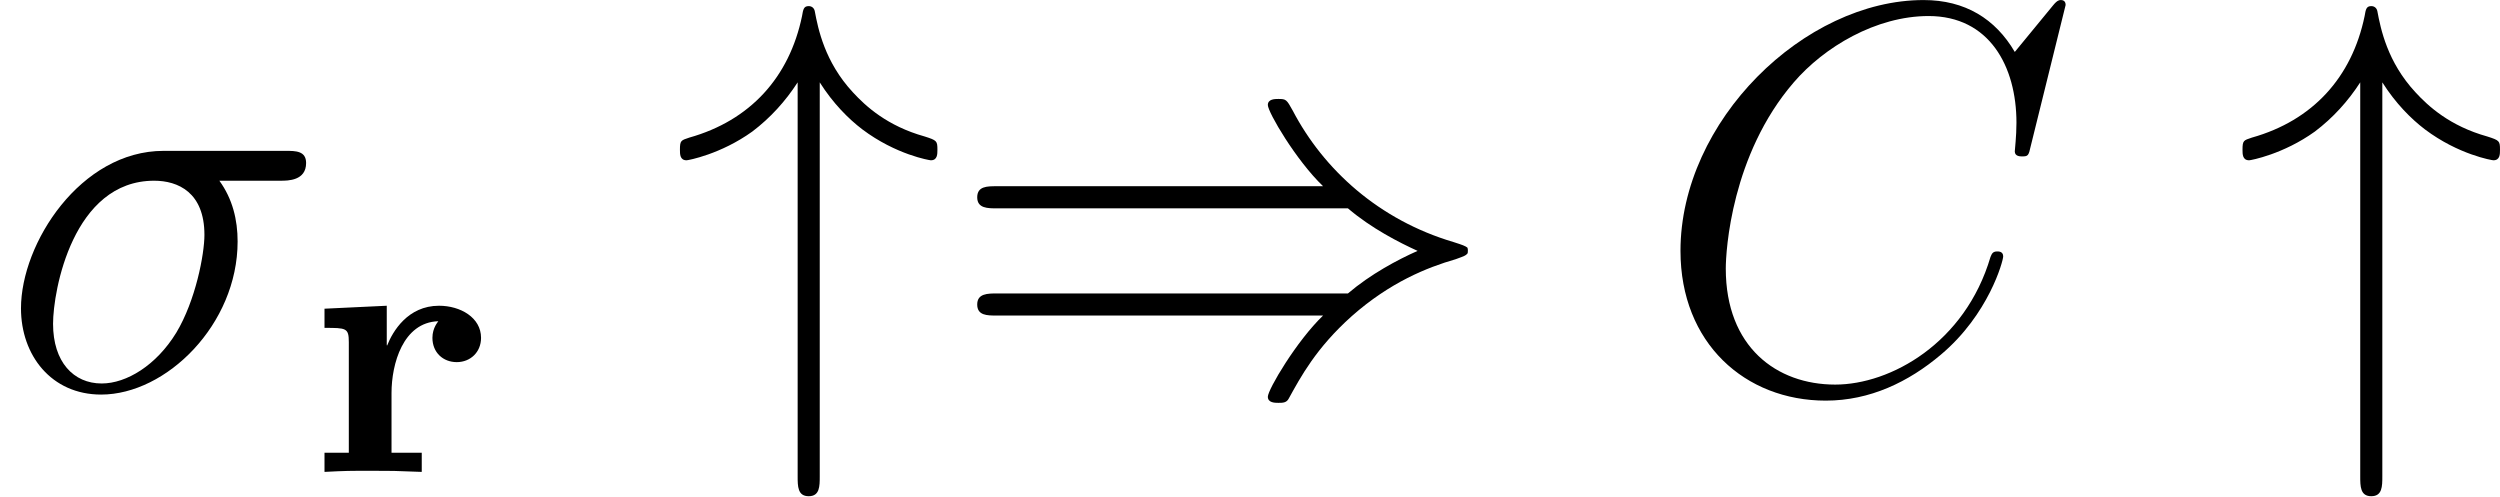
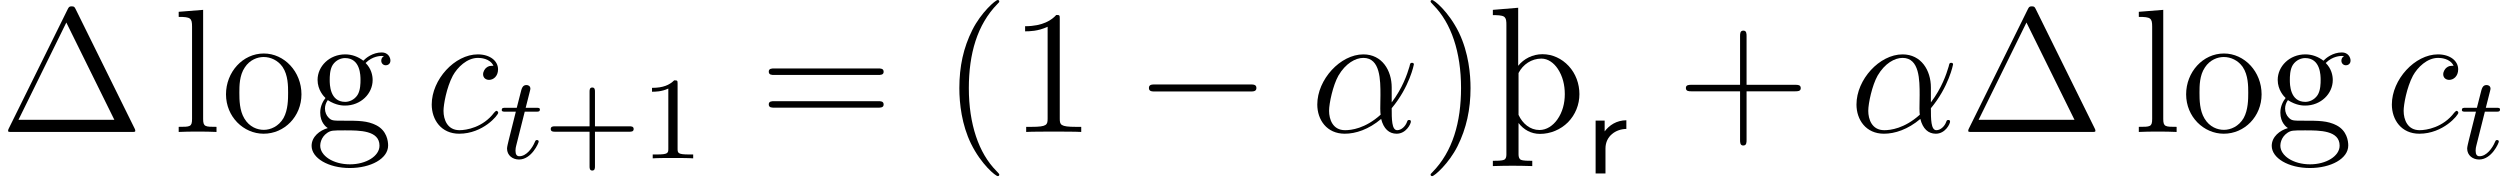
- <svg xmlns="http://www.w3.org/2000/svg" xmlns:xlink="http://www.w3.org/1999/xlink" height="10.736pt" version="1.1" viewBox="62.82 224.361 54.09 10.736" width="54.09pt">
+ <svg xmlns="http://www.w3.org/2000/svg" xmlns:xlink="http://www.w3.org/1999/xlink" height="11.967pt" version="1.1" viewBox="55.018 445.268 169.889 11.967" width="169.889pt">
  <defs>
-     <path d="M3.228 -6.635C3.515 -6.181 3.85 -5.846 4.148 -5.619C4.878 -5.069 5.607 -4.949 5.631 -4.949C5.774 -4.949 5.774 -5.081 5.774 -5.177C5.774 -5.368 5.762 -5.38 5.499 -5.464C4.686 -5.691 4.22 -6.121 3.945 -6.42C3.335 -7.077 3.192 -7.795 3.12 -8.177C3.108 -8.237 3.061 -8.285 2.989 -8.285C2.881 -8.285 2.869 -8.213 2.845 -8.07C2.57 -6.743 1.722 -5.81 0.406 -5.44C0.227 -5.38 0.203 -5.38 0.203 -5.177C0.203 -5.081 0.203 -4.949 0.347 -4.949C0.383 -4.949 1.088 -5.081 1.769 -5.571C2.164 -5.87 2.487 -6.229 2.75 -6.635V1.889C2.75 2.104 2.75 2.319 2.989 2.319S3.228 2.104 3.228 1.889V-6.635Z" id="g4-34" />
-     <path d="M8.679 -3.909C9.182 -3.479 9.791 -3.168 10.186 -2.989C9.755 -2.798 9.17 -2.487 8.679 -2.068H1.088C0.885 -2.068 0.658 -2.068 0.658 -1.829S0.873 -1.59 1.076 -1.59H8.141C7.568 -1.04 6.946 0.012 6.946 0.167C6.946 0.299 7.101 0.299 7.173 0.299C7.269 0.299 7.352 0.299 7.4 0.203C7.651 -0.251 7.986 -0.885 8.763 -1.578C9.588 -2.307 10.389 -2.63 11.011 -2.809C11.214 -2.881 11.226 -2.893 11.25 -2.917C11.274 -2.929 11.274 -2.965 11.274 -2.989S11.274 -3.037 11.262 -3.061L11.226 -3.084C11.202 -3.096 11.19 -3.108 10.963 -3.18C9.349 -3.658 8.153 -4.746 7.484 -6.025C7.352 -6.265 7.34 -6.276 7.173 -6.276C7.101 -6.276 6.946 -6.276 6.946 -6.145C6.946 -5.99 7.556 -4.949 8.141 -4.388H1.076C0.873 -4.388 0.658 -4.388 0.658 -4.148S0.885 -3.909 1.088 -3.909H8.679Z" id="g4-41" />
-     <path d="M1.817 -1.706C1.817 -2.335 2.064 -3.236 2.829 -3.26C2.829 -3.252 2.702 -3.124 2.702 -2.901C2.702 -2.582 2.933 -2.375 3.228 -2.375S3.754 -2.59 3.754 -2.901C3.754 -3.339 3.308 -3.595 2.845 -3.595C2.168 -3.595 1.841 -3.037 1.722 -2.734L1.714 -2.742V-3.595L0.367 -3.531V-3.116C0.837 -3.116 0.893 -3.116 0.893 -2.805V-0.414H0.367V0C0.829 -0.024 0.909 -0.024 1.387 -0.024C1.841 -0.024 1.857 -0.024 2.471 0V-0.414H1.817V-1.706Z" id="g2-114" />
-     <path d="M6.073 -4.507C6.229 -4.507 6.623 -4.507 6.623 -4.89C6.623 -5.153 6.396 -5.153 6.181 -5.153H3.539C1.745 -5.153 0.454 -3.156 0.454 -1.745C0.454 -0.729 1.112 0.12 2.188 0.12C3.599 0.12 5.141 -1.399 5.141 -3.192C5.141 -3.658 5.033 -4.113 4.746 -4.507H6.073ZM2.2 -0.12C1.59 -0.12 1.148 -0.586 1.148 -1.411C1.148 -2.128 1.578 -4.507 3.335 -4.507C3.85 -4.507 4.423 -4.256 4.423 -3.335C4.423 -2.917 4.232 -1.913 3.814 -1.219C3.383 -0.514 2.738 -0.12 2.2 -0.12Z" id="g6-27" />
-     <path d="M8.931 -8.309C8.931 -8.416 8.847 -8.416 8.823 -8.416S8.751 -8.416 8.656 -8.297L7.831 -7.293C7.412 -8.01 6.755 -8.416 5.858 -8.416C3.276 -8.416 0.598 -5.798 0.598 -2.989C0.598 -0.992 1.997 0.251 3.742 0.251C4.698 0.251 5.535 -0.155 6.229 -0.741C7.269 -1.614 7.58 -2.774 7.58 -2.869C7.58 -2.977 7.484 -2.977 7.448 -2.977C7.34 -2.977 7.329 -2.905 7.305 -2.857C6.755 -0.992 5.141 -0.096 3.945 -0.096C2.678 -0.096 1.578 -0.909 1.578 -2.606C1.578 -2.989 1.698 -5.069 3.049 -6.635C3.706 -7.4 4.83 -8.07 5.966 -8.07C7.281 -8.07 7.867 -6.982 7.867 -5.762C7.867 -5.452 7.831 -5.189 7.831 -5.141C7.831 -5.033 7.95 -5.033 7.986 -5.033C8.118 -5.033 8.13 -5.045 8.177 -5.26L8.931 -8.309Z" id="g6-67" />
+     <path d="M0.335 2.319C0.777 2.307 1.219 2.295 1.674 2.295C2.116 2.295 2.57 2.307 3.013 2.319V1.961C2.75 1.961 2.391 1.961 2.236 1.889C2.116 1.829 2.08 1.674 2.08 1.53V-0.61C2.427 -0.155 2.929 0.132 3.539 0.132C4.244 0.132 4.937 -0.155 5.44 -0.658C5.942 -1.172 6.217 -1.853 6.217 -2.57C6.217 -3.276 5.966 -3.969 5.487 -4.483C5.021 -4.985 4.388 -5.284 3.706 -5.284C3.037 -5.284 2.439 -4.973 2.056 -4.495V-8.44L0.335 -8.297V-7.938C0.598 -7.938 0.944 -7.938 1.1 -7.831C1.255 -7.711 1.255 -7.484 1.255 -7.269V1.53C1.255 1.674 1.231 1.829 1.1 1.889C0.944 1.961 0.586 1.961 0.335 1.961V2.319ZM2.08 -4.005C2.379 -4.591 2.965 -4.985 3.634 -4.985C4.089 -4.985 4.483 -4.686 4.746 -4.292C5.081 -3.79 5.224 -3.192 5.224 -2.57S5.069 -1.339 4.71 -0.837C4.411 -0.418 3.981 -0.132 3.503 -0.132C2.869 -0.132 2.355 -0.562 2.08 -1.16V-4.005Z" id="g3-105" />
+     <path d="M7.878 -2.75C8.082 -2.75 8.297 -2.75 8.297 -2.989S8.082 -3.228 7.878 -3.228H1.411C1.207 -3.228 0.992 -3.228 0.992 -2.989S1.207 -2.75 1.411 -2.75H7.878Z" id="g4-0" />
+     <path d="M1.347 -1.698C1.347 -2.558 2.064 -3.021 2.766 -3.029V-3.618C2.096 -3.61 1.61 -3.284 1.291 -2.861V-3.595H0.677V0H1.347V-1.698Z" id="g1-114" />
+     <path d="M3.475 -1.809H5.818C5.93 -1.809 6.105 -1.809 6.105 -1.993S5.93 -2.176 5.818 -2.176H3.475V-4.527C3.475 -4.639 3.475 -4.814 3.292 -4.814S3.108 -4.639 3.108 -4.527V-2.176H0.757C0.646 -2.176 0.47 -2.176 0.47 -1.993S0.646 -1.809 0.757 -1.809H3.108V0.542C3.108 0.654 3.108 0.829 3.292 0.829S3.475 0.654 3.475 0.542V-1.809Z" id="g7-43" />
+     <path d="M2.503 -5.077C2.503 -5.292 2.487 -5.3 2.271 -5.3C1.945 -4.981 1.522 -4.79 0.765 -4.79V-4.527C0.98 -4.527 1.411 -4.527 1.873 -4.742V-0.654C1.873 -0.359 1.849 -0.263 1.092 -0.263H0.813V0C1.14 -0.024 1.825 -0.024 2.184 -0.024S3.236 -0.024 3.563 0V-0.263H3.284C2.527 -0.263 2.503 -0.359 2.503 -0.654V-5.077Z" id="g7-49" />
+     <path d="M5.535 -3.025C5.535 -4.184 4.878 -5.272 3.61 -5.272C2.044 -5.272 0.478 -3.563 0.478 -1.865C0.478 -0.825 1.124 0.12 2.343 0.12C3.084 0.12 3.969 -0.167 4.818 -0.885C4.985 -0.215 5.356 0.12 5.87 0.12C6.516 0.12 6.838 -0.55 6.838 -0.705C6.838 -0.813 6.755 -0.813 6.719 -0.813C6.623 -0.813 6.611 -0.777 6.575 -0.681C6.468 -0.383 6.193 -0.12 5.906 -0.12C5.535 -0.12 5.535 -0.885 5.535 -1.614C6.755 -3.072 7.042 -4.579 7.042 -4.591C7.042 -4.698 6.946 -4.698 6.91 -4.698C6.802 -4.698 6.791 -4.663 6.743 -4.447C6.587 -3.921 6.276 -2.989 5.535 -2.008V-3.025ZM4.782 -1.172C3.73 -0.227 2.786 -0.12 2.367 -0.12C1.518 -0.12 1.279 -0.873 1.279 -1.435C1.279 -1.949 1.542 -3.168 1.913 -3.826C2.403 -4.663 3.072 -5.033 3.61 -5.033C4.77 -5.033 4.77 -3.515 4.77 -2.511C4.77 -2.212 4.758 -1.901 4.758 -1.602C4.758 -1.363 4.77 -1.303 4.782 -1.172Z" id="g6-11" />
+     <path d="M4.674 -4.495C4.447 -4.495 4.34 -4.495 4.172 -4.352C4.101 -4.292 3.969 -4.113 3.969 -3.921C3.969 -3.682 4.148 -3.539 4.376 -3.539C4.663 -3.539 4.985 -3.778 4.985 -4.256C4.985 -4.83 4.435 -5.272 3.61 -5.272C2.044 -5.272 0.478 -3.563 0.478 -1.865C0.478 -0.825 1.124 0.12 2.343 0.12C3.969 0.12 4.997 -1.148 4.997 -1.303C4.997 -1.375 4.926 -1.435 4.878 -1.435C4.842 -1.435 4.83 -1.423 4.722 -1.315C3.957 -0.299 2.821 -0.12 2.367 -0.12C1.542 -0.12 1.279 -0.837 1.279 -1.435C1.279 -1.853 1.482 -3.013 1.913 -3.826C2.224 -4.388 2.869 -5.033 3.622 -5.033C3.778 -5.033 4.435 -5.009 4.674 -4.495Z" id="g6-99" />
+     <path d="M1.761 -3.172H2.542C2.694 -3.172 2.79 -3.172 2.79 -3.324C2.79 -3.435 2.686 -3.435 2.55 -3.435H1.825L2.112 -4.567C2.144 -4.686 2.144 -4.726 2.144 -4.734C2.144 -4.902 2.016 -4.981 1.881 -4.981C1.61 -4.981 1.554 -4.766 1.467 -4.407L1.219 -3.435H0.454C0.303 -3.435 0.199 -3.435 0.199 -3.284C0.199 -3.172 0.303 -3.172 0.438 -3.172H1.156L0.677 -1.259C0.63 -1.06 0.558 -0.781 0.558 -0.669C0.558 -0.191 0.948 0.08 1.371 0.08C2.224 0.08 2.71 -1.044 2.71 -1.14C2.71 -1.227 2.638 -1.243 2.59 -1.243C2.503 -1.243 2.495 -1.211 2.439 -1.092C2.279 -0.709 1.881 -0.143 1.395 -0.143C1.227 -0.143 1.132 -0.255 1.132 -0.518C1.132 -0.669 1.156 -0.757 1.18 -0.861L1.761 -3.172Z" id="g5-116" />
+     <path d="M5.153 -8.321C5.069 -8.488 5.045 -8.536 4.878 -8.536C4.698 -8.536 4.674 -8.488 4.591 -8.321L0.598 -0.239C0.574 -0.203 0.55 -0.132 0.55 -0.084C0.55 -0.012 0.562 0 0.801 0H8.942C9.182 0 9.194 -0.012 9.194 -0.084C9.194 -0.132 9.17 -0.203 9.146 -0.239L5.153 -8.321ZM4.507 -7.436L7.771 -0.825H1.255L4.507 -7.436Z" id="g12-1" />
+     <path d="M3.885 2.905C3.885 2.869 3.885 2.845 3.682 2.642C2.487 1.435 1.817 -0.538 1.817 -2.977C1.817 -5.296 2.379 -7.293 3.766 -8.703C3.885 -8.811 3.885 -8.835 3.885 -8.871C3.885 -8.942 3.826 -8.966 3.778 -8.966C3.622 -8.966 2.642 -8.106 2.056 -6.934C1.447 -5.727 1.172 -4.447 1.172 -2.977C1.172 -1.913 1.339 -0.49 1.961 0.789C2.666 2.224 3.646 3.001 3.778 3.001C3.826 3.001 3.885 2.977 3.885 2.905Z" id="g12-40" />
+     <path d="M3.371 -2.977C3.371 -3.885 3.252 -5.368 2.582 -6.755C1.877 -8.189 0.897 -8.966 0.765 -8.966C0.717 -8.966 0.658 -8.942 0.658 -8.871C0.658 -8.835 0.658 -8.811 0.861 -8.608C2.056 -7.4 2.726 -5.428 2.726 -2.989C2.726 -0.669 2.164 1.327 0.777 2.738C0.658 2.845 0.658 2.869 0.658 2.905C0.658 2.977 0.717 3.001 0.765 3.001C0.921 3.001 1.901 2.14 2.487 0.968C3.096 -0.251 3.371 -1.542 3.371 -2.977Z" id="g12-41" />
+     <path d="M4.77 -2.762H8.07C8.237 -2.762 8.452 -2.762 8.452 -2.977C8.452 -3.204 8.249 -3.204 8.07 -3.204H4.77V-6.504C4.77 -6.671 4.77 -6.886 4.555 -6.886C4.328 -6.886 4.328 -6.683 4.328 -6.504V-3.204H1.028C0.861 -3.204 0.646 -3.204 0.646 -2.989C0.646 -2.762 0.849 -2.762 1.028 -2.762H4.328V0.538C4.328 0.705 4.328 0.921 4.543 0.921C4.77 0.921 4.77 0.717 4.77 0.538V-2.762Z" id="g12-43" />
+     <path d="M3.443 -7.663C3.443 -7.938 3.443 -7.95 3.204 -7.95C2.917 -7.627 2.319 -7.185 1.088 -7.185V-6.838C1.363 -6.838 1.961 -6.838 2.618 -7.149V-0.921C2.618 -0.49 2.582 -0.347 1.53 -0.347H1.16V0C1.482 -0.024 2.642 -0.024 3.037 -0.024S4.579 -0.024 4.902 0V-0.347H4.531C3.479 -0.347 3.443 -0.49 3.443 -0.921V-7.663Z" id="g12-49" />
+     <path d="M8.07 -3.873C8.237 -3.873 8.452 -3.873 8.452 -4.089C8.452 -4.316 8.249 -4.316 8.07 -4.316H1.028C0.861 -4.316 0.646 -4.316 0.646 -4.101C0.646 -3.873 0.849 -3.873 1.028 -3.873H8.07ZM8.07 -1.65C8.237 -1.65 8.452 -1.65 8.452 -1.865C8.452 -2.092 8.249 -2.092 8.07 -2.092H1.028C0.861 -2.092 0.646 -2.092 0.646 -1.877C0.646 -1.65 0.849 -1.65 1.028 -1.65H8.07Z" id="g12-61" />
+     <path d="M1.423 -2.164C1.985 -1.793 2.463 -1.793 2.594 -1.793C3.67 -1.793 4.471 -2.606 4.471 -3.527C4.471 -3.85 4.376 -4.304 3.993 -4.686C4.459 -5.165 5.021 -5.165 5.081 -5.165C5.129 -5.165 5.189 -5.165 5.236 -5.141C5.117 -5.093 5.057 -4.973 5.057 -4.842C5.057 -4.674 5.177 -4.531 5.368 -4.531C5.464 -4.531 5.679 -4.591 5.679 -4.854C5.679 -5.069 5.511 -5.404 5.093 -5.404C4.471 -5.404 4.005 -5.021 3.838 -4.842C3.479 -5.117 3.061 -5.272 2.606 -5.272C1.53 -5.272 0.729 -4.459 0.729 -3.539C0.729 -2.857 1.148 -2.415 1.267 -2.307C1.124 -2.128 0.909 -1.781 0.909 -1.315C0.909 -0.622 1.327 -0.323 1.423 -0.263C0.873 -0.108 0.323 0.323 0.323 0.944C0.323 1.769 1.447 2.451 2.917 2.451C4.34 2.451 5.523 1.817 5.523 0.921C5.523 0.622 5.44 -0.084 4.722 -0.454C4.113 -0.765 3.515 -0.765 2.487 -0.765C1.757 -0.765 1.674 -0.765 1.459 -0.992C1.339 -1.112 1.231 -1.339 1.231 -1.59C1.231 -1.793 1.303 -1.997 1.423 -2.164ZM2.606 -2.044C1.554 -2.044 1.554 -3.252 1.554 -3.527C1.554 -3.742 1.554 -4.232 1.757 -4.555C1.985 -4.902 2.343 -5.021 2.594 -5.021C3.646 -5.021 3.646 -3.814 3.646 -3.539C3.646 -3.324 3.646 -2.833 3.443 -2.511C3.216 -2.164 2.857 -2.044 2.606 -2.044ZM2.929 2.2C1.781 2.2 0.909 1.614 0.909 0.933C0.909 0.837 0.933 0.371 1.387 0.06C1.65 -0.108 1.757 -0.108 2.594 -0.108C3.587 -0.108 4.937 -0.108 4.937 0.933C4.937 1.638 4.029 2.2 2.929 2.2Z" id="g12-103" />
+     <path d="M2.056 -8.297L0.395 -8.165V-7.819C1.207 -7.819 1.303 -7.735 1.303 -7.149V-0.885C1.303 -0.347 1.172 -0.347 0.395 -0.347V0C0.729 -0.024 1.315 -0.024 1.674 -0.024S2.63 -0.024 2.965 0V-0.347C2.2 -0.347 2.056 -0.347 2.056 -0.885V-8.297Z" id="g12-108" />
+     <path d="M5.487 -2.558C5.487 -4.101 4.316 -5.332 2.929 -5.332C1.494 -5.332 0.359 -4.065 0.359 -2.558C0.359 -1.028 1.554 0.12 2.917 0.12C4.328 0.12 5.487 -1.052 5.487 -2.558ZM2.929 -0.143C2.487 -0.143 1.949 -0.335 1.602 -0.921C1.279 -1.459 1.267 -2.164 1.267 -2.666C1.267 -3.12 1.267 -3.85 1.638 -4.388C1.973 -4.902 2.499 -5.093 2.917 -5.093C3.383 -5.093 3.885 -4.878 4.208 -4.411C4.579 -3.862 4.579 -3.108 4.579 -2.666C4.579 -2.248 4.579 -1.506 4.268 -0.944C3.933 -0.371 3.383 -0.143 2.929 -0.143Z" id="g12-111" />
  </defs>
  <g id="page1">
-     <use x="62.82" xlink:href="#g6-27" y="232.778" />
-     <use x="69.474" xlink:href="#g2-114" y="234.571" />
-     <use x="77.328" xlink:href="#g4-34" y="232.778" />
-     <use x="83.305" xlink:href="#g4-41" y="232.778" />
-     <use x="98.581" xlink:href="#g6-67" y="232.778" />
-     <use x="111.136" xlink:href="#g4-34" y="232.778" />
+     <use x="55.018" xlink:href="#g12-1" y="454.235" />
+     <use x="66.766" xlink:href="#g12-108" y="454.235" />
+     <use x="70.017" xlink:href="#g12-111" y="454.235" />
+     <use x="75.87" xlink:href="#g12-103" y="454.235" />
+     <use x="83.878" xlink:href="#g6-99" y="454.235" />
+     <use x="88.916" xlink:href="#g5-116" y="456.028" />
+     <use x="91.974" xlink:href="#g7-43" y="456.028" />
+     <use x="98.561" xlink:href="#g7-49" y="456.028" />
+     <use x="106.614" xlink:href="#g12-61" y="454.235" />
+     <use x="119.039" xlink:href="#g12-40" y="454.235" />
+     <use x="123.592" xlink:href="#g12-49" y="454.235" />
+     <use x="132.101" xlink:href="#g4-0" y="454.235" />
+     <use x="144.057" xlink:href="#g6-11" y="454.235" />
+     <use x="151.578" xlink:href="#g12-41" y="454.235" />
+     <use x="156.131" xlink:href="#g3-105" y="454.235" />
+     <use x="162.772" xlink:href="#g1-114" y="457.058" />
+     <use x="168.937" xlink:href="#g12-43" y="454.235" />
+     <use x="180.698" xlink:href="#g6-11" y="454.235" />
+     <use x="188.22" xlink:href="#g12-1" y="454.235" />
+     <use x="199.967" xlink:href="#g12-108" y="454.235" />
+     <use x="203.219" xlink:href="#g12-111" y="454.235" />
+     <use x="209.072" xlink:href="#g12-103" y="454.235" />
+     <use x="217.08" xlink:href="#g6-99" y="454.235" />
+     <use x="222.118" xlink:href="#g5-116" y="456.028" />
  </g>
</svg>
